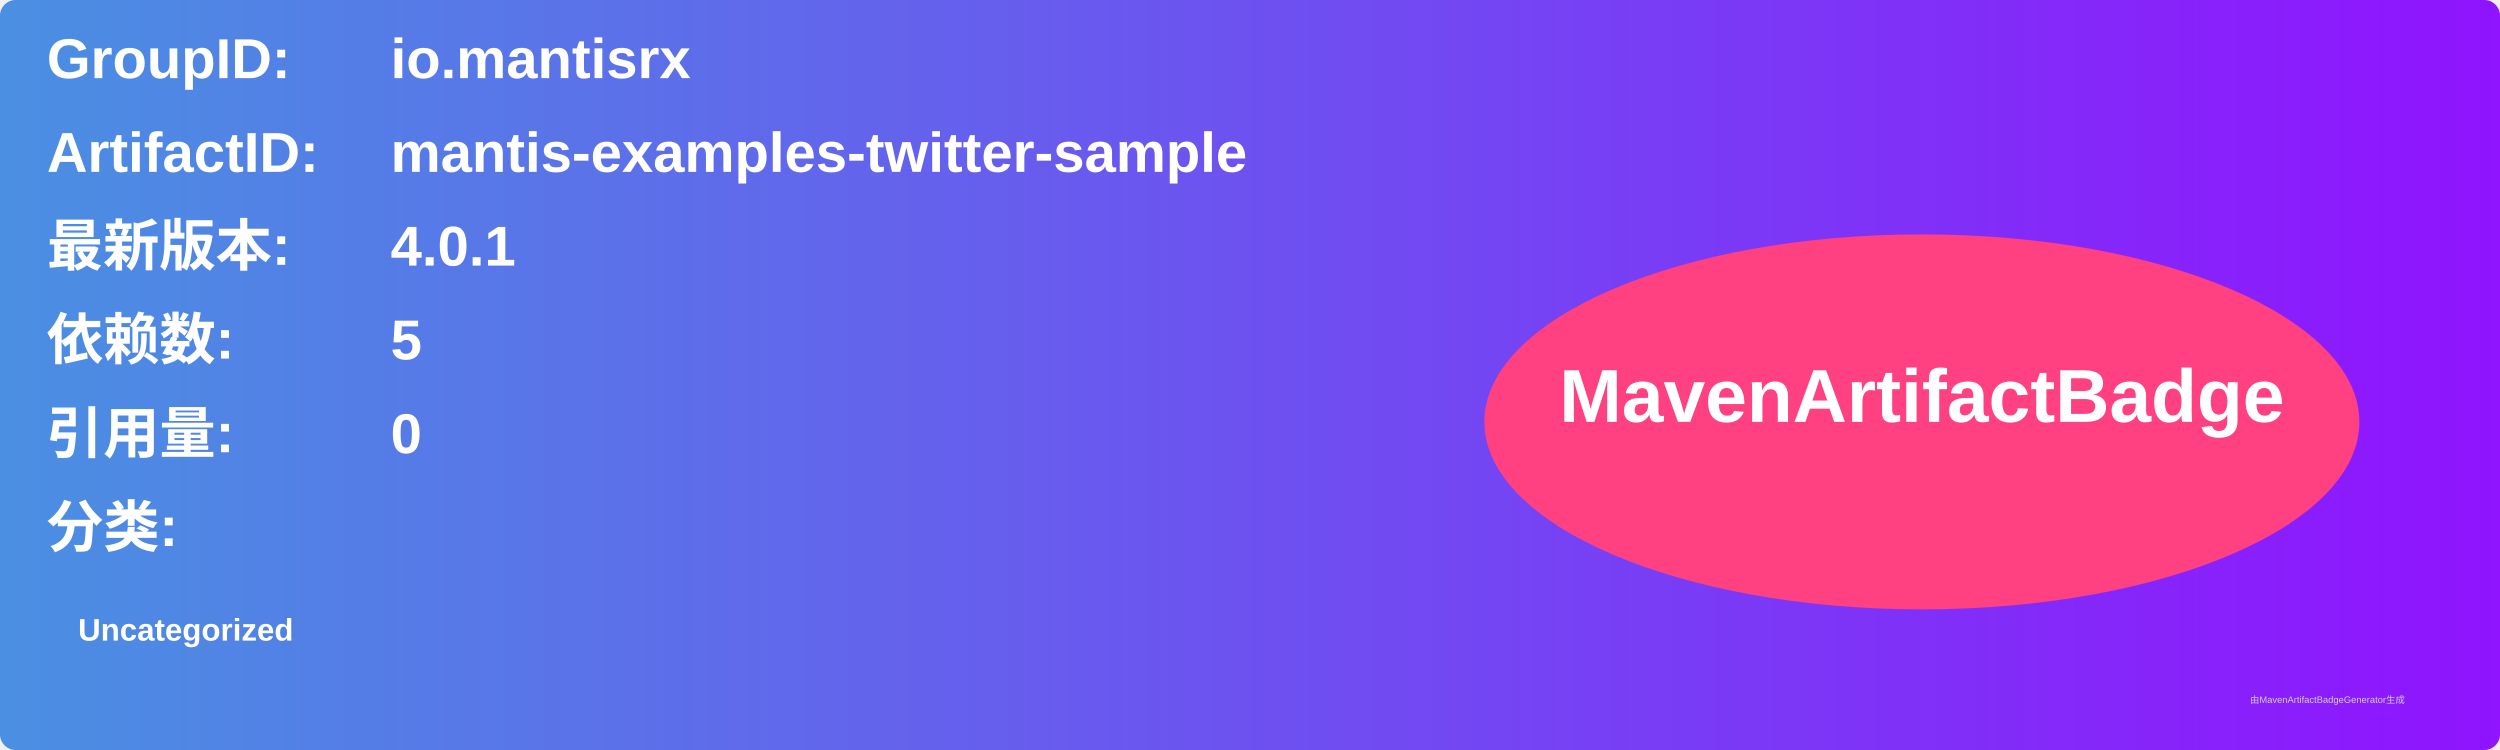
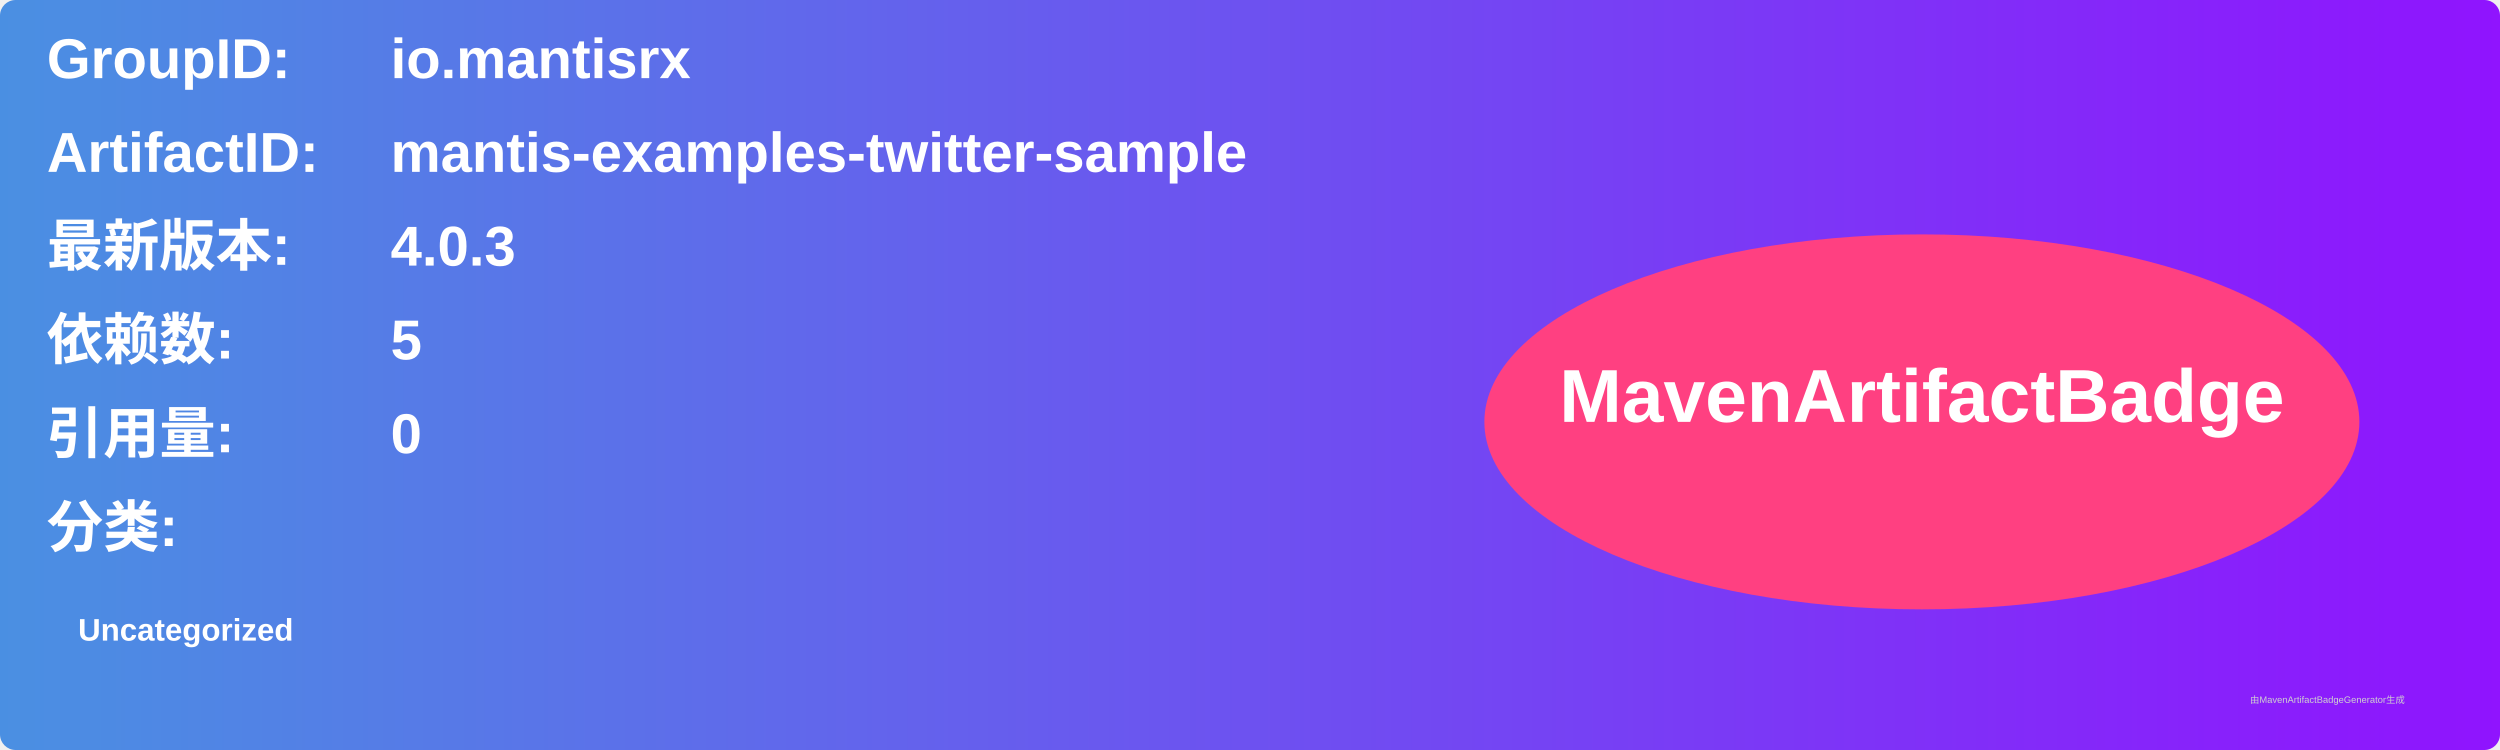
<svg xmlns="http://www.w3.org/2000/svg" width="800" height="240" viewBox="0 0 800 240">
  <linearGradient id="grad" x1="0%" y1="0%" x2="100%" y2="0%">
    <stop offset="0%" stop-color="#4a90e2" />
    <stop offset="100%" stop-color="#9013fe" />
  </linearGradient>
  <rect width="100%" height="100%" rx="5" ry="5" fill="url(#grad)" />
  <g transform="translate(15, 15)">
    <text x="0" y="10" font-family="Arial" font-size="18" fill="white" font-weight="bold" width="260">GroupID:</text>
    <text x="110" y="10" font-family="Arial" font-size="18" fill="white" font-weight="bold" width="460">io.mantisrx</text>
    <text x="0" y="40" font-family="Arial" font-size="18" fill="white" font-weight="bold" width="260">ArtifactID:</text>
    <text x="110" y="40" font-family="Arial" font-size="18" fill="white" font-weight="bold" width="460">mantis-examples-twitter-sample</text>
    <text x="0" y="70" font-family="Arial" font-size="18" fill="white" font-weight="bold">最新版本:</text>
    <text x="110" y="70" font-family="Arial" font-size="18" fill="white" font-weight="bold">
-       <tspan font-weight="bold">4.0.1</tspan>
+       <tspan font-weight="bold">4.0.3</tspan>
    </text>
    <text x="0" y="100" font-family="Arial" font-size="18" fill="white" font-weight="bold">依赖数: </text>
    <text x="110" y="100" font-family="Arial" font-size="18" fill="white">
      <tspan font-weight="bold">5</tspan>
    </text>
    <text x="0" y="130" font-family="Arial" font-size="18" fill="white" font-weight="bold">引用量: </text>
    <text x="110" y="130" font-family="Arial" font-size="18" fill="white">
      <tspan font-weight="bold">0</tspan>
    </text>
    <text x="0" y="160" font-family="Arial" font-size="18" fill="white" font-weight="bold">分类:</text>
    <text x="10" y="190" font-family="Arial" font-size="10" fill="white">
      <tspan font-weight="bold">Uncategorized</tspan>
    </text>
    <ellipse cx="600" cy="120" rx="140" ry="60" fill="#ff4081" />
    <text x="600" y="120" text-anchor="middle" font-family="Arial" font-size="24" fill="white" font-weight="bold">MavenArtifactBadge</text>
  </g>
  <text x="720" y="225" font-family="Arial" font-size="3" fill="#d0d0d0">由MavenArtifactBadgeGenerator生成</text>
</svg>
